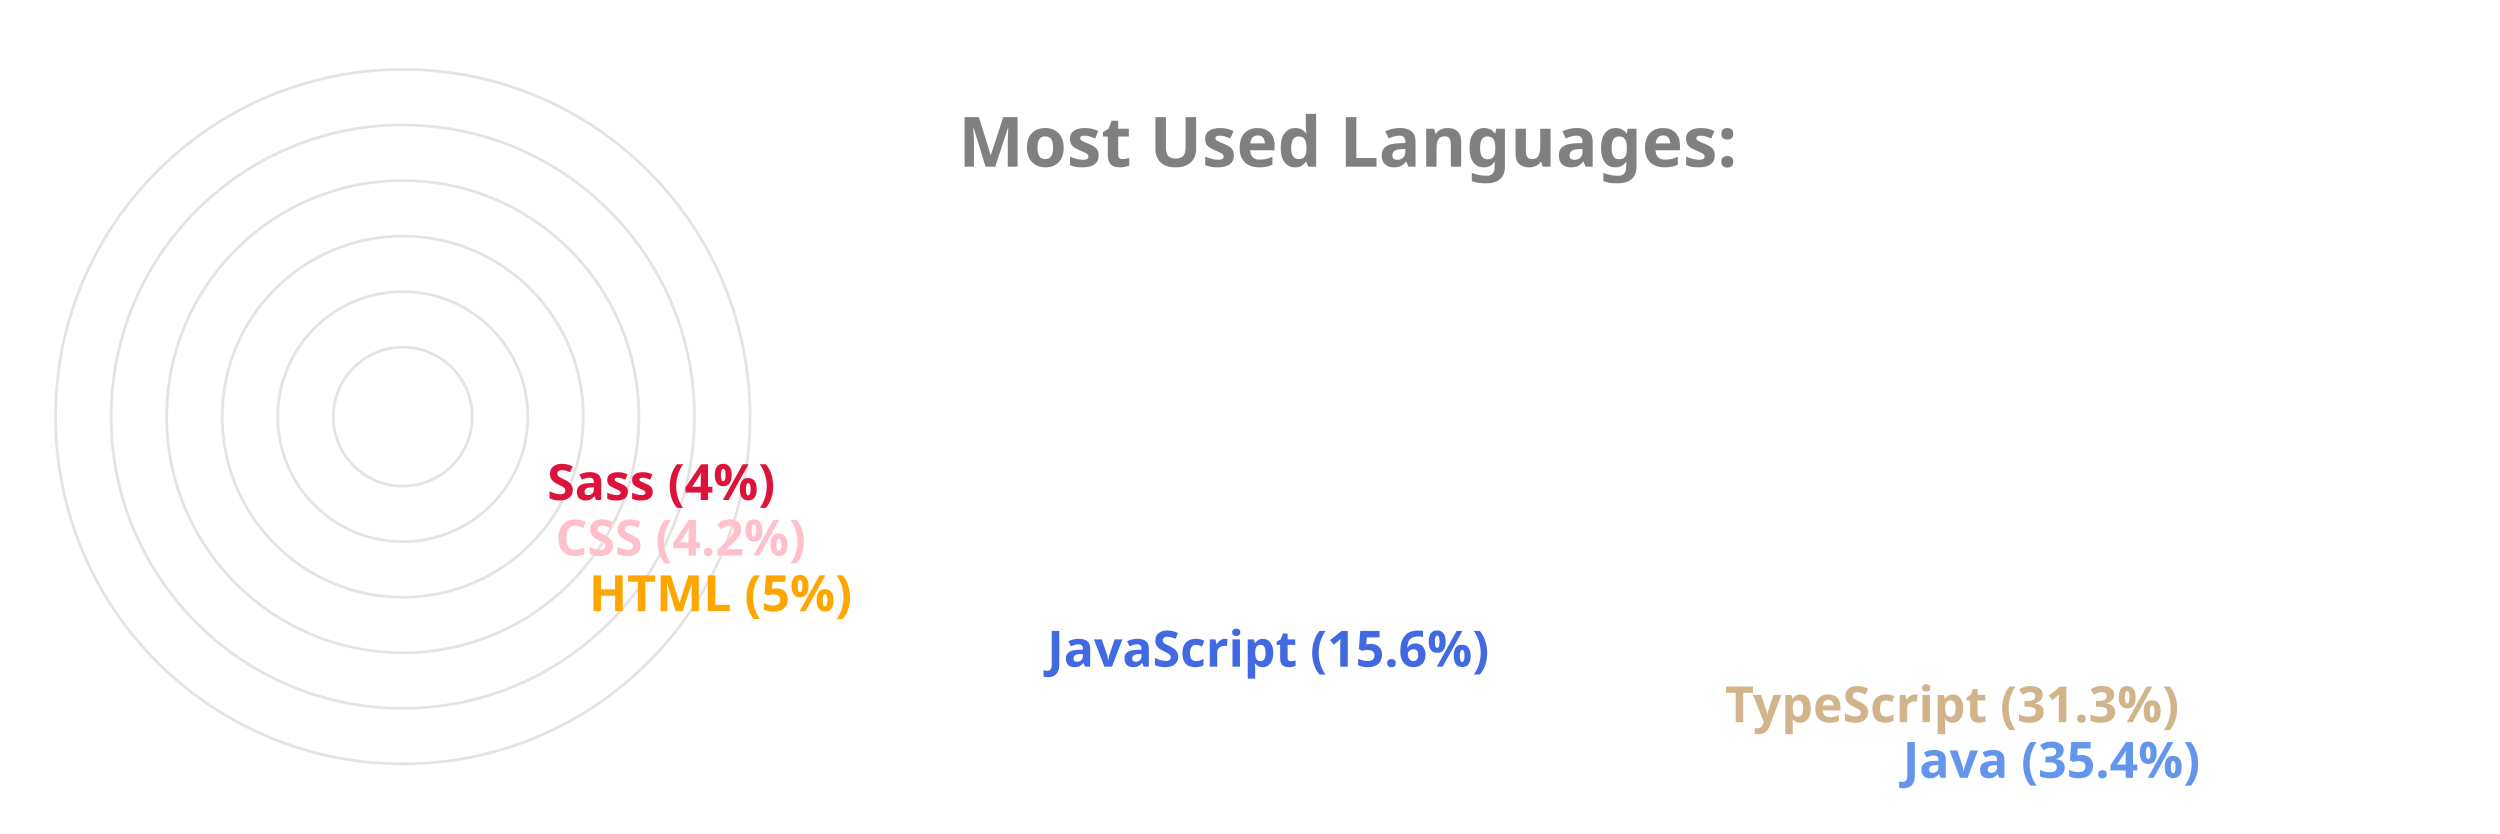
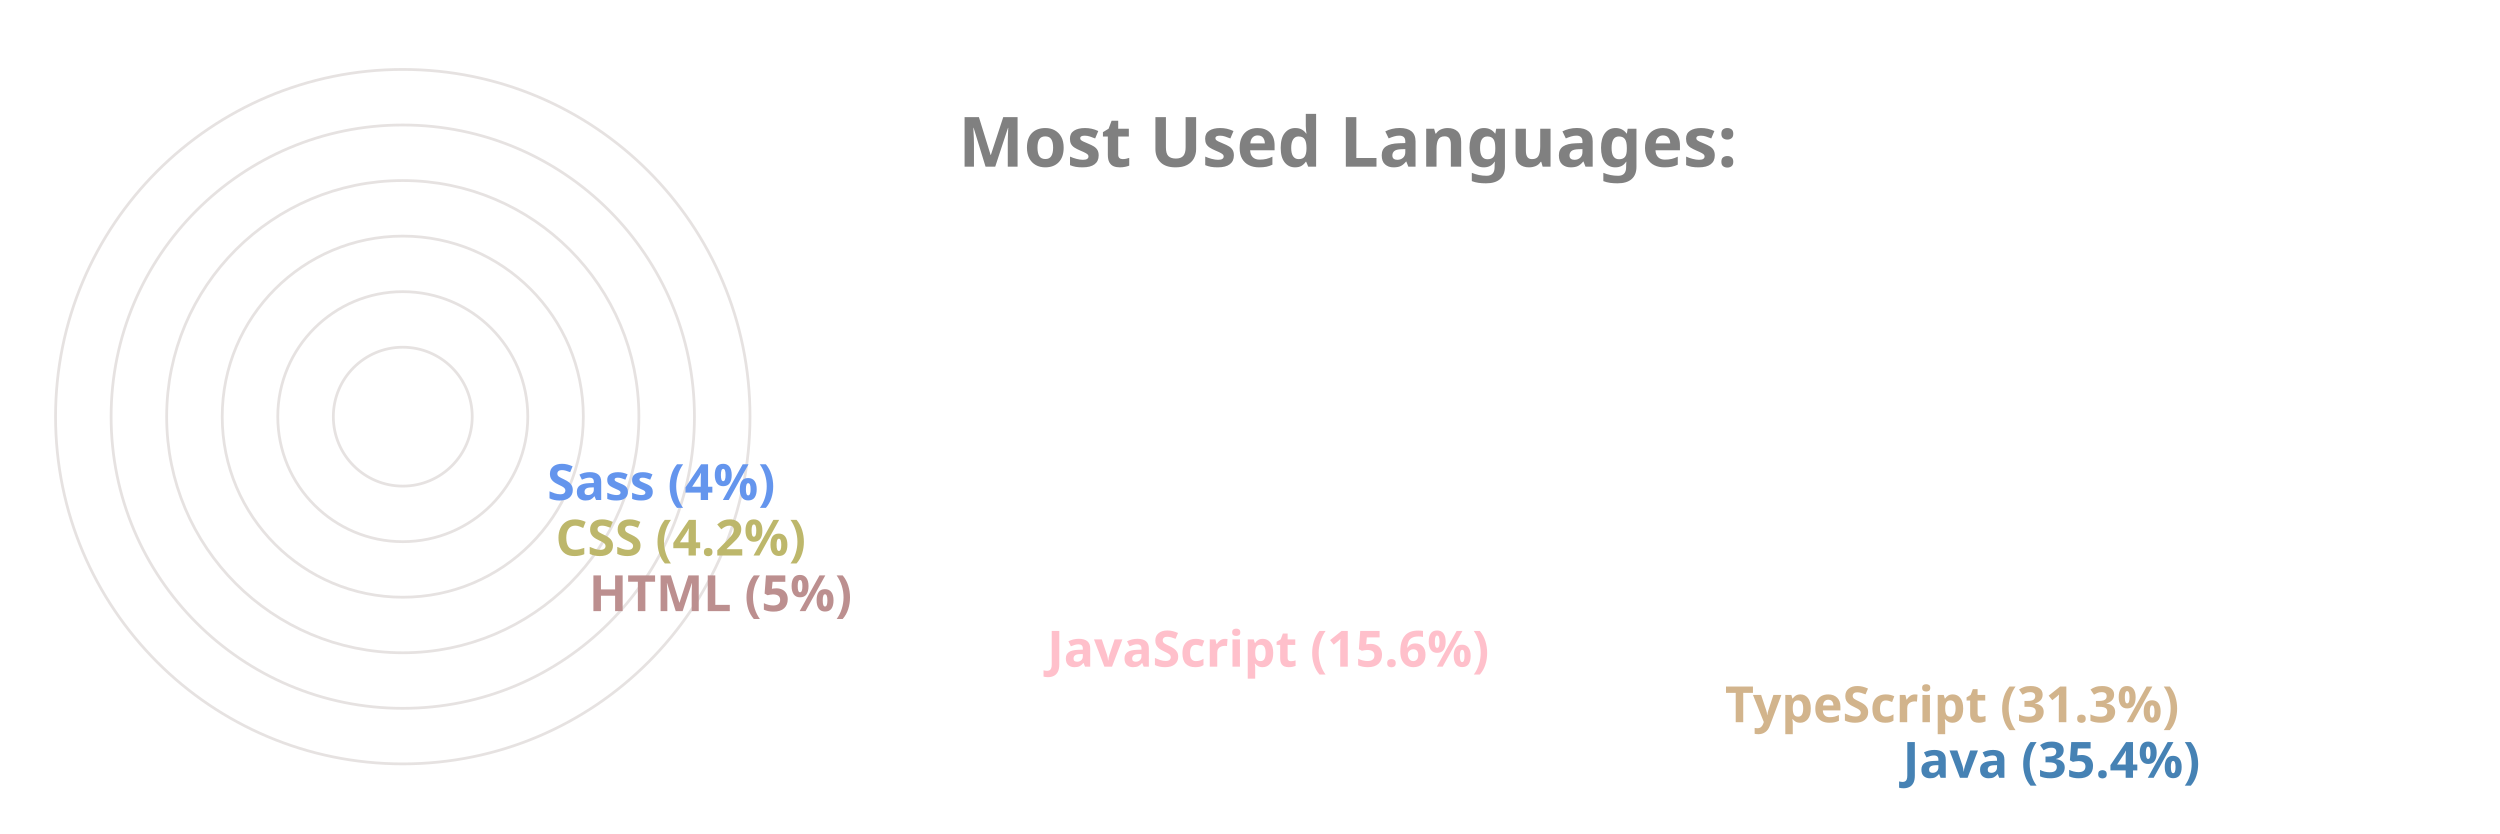
<svg xmlns="http://www.w3.org/2000/svg" viewBox="0 0 650 300" height="200px" width="600px">
  <style>
		.label {
			font: bold 25px sans-serif;
			color: #404040;
			-webkit-text-stroke: 1px white;
	  	}
		.name {
			font: bold 18px sans-serif;
			color: #404040;
	  	}

		.line {
			stroke-dasharray: 1000;
			stroke-dashoffset: 1000;
			animation: dash 3.5s ease-in-out forwards;	
			animation-iteration-count: infinite;
			animation-direction: alternate-reverse;
		}

		.path {
			stroke-dasharray: 1000;
			stroke-dashoffset: 1000;
			animation: dash 3.5s ease-in-out forwards;	
			animation-iteration-count: infinite;
			animation-direction: alternate-reverse;
		}
		  
		@keyframes dash {
			to {
				stroke-dashoffset: 0;
			}
		}

	</style>
  <g stroke="#E6E2E1" fill="none" stroke-width="1">
    <circle cx="20" cy="150" r="125" />
    <circle cx="20" cy="150" r="105" />
    <circle cx="20" cy="150" r="85" />
    <circle cx="20" cy="150" r="65" />
    <circle cx="20" cy="150" r="45" />
    <circle cx="20" cy="150" r="25" />
  </g>
  <g fill="none" stroke-width="20" class="line">
-     <line x2="550" y2="275" x1="20" y1="275" stroke="CornflowerBlue" />
+     <line x2="550" y2="275" x1="20" y1="275" stroke="SteelBlue" />
    <line x2="486" y2="255" x1="20" y1="255" stroke="Tan" />
-     <line x2="242" y2="235" x1="20" y1="235" stroke="RoyalBlue" />
-     <line x2="77" y2="215" x1="20" y1="215" stroke="Orange" />
-     <line x2="65" y2="195" x1="20" y1="195" stroke="Pink" />
-     <line x2="62" y2="175" x1="20" y1="175" stroke="Crimson" />
+     <line x2="242" y2="235" x1="20" y1="235" stroke="Pink" />
+     <line x2="77" y2="215" x1="20" y1="215" stroke="RosyBrown" />
+     <line x2="65" y2="195" x1="20" y1="195" stroke="DarkKhaki" />
+     <line x2="62" y2="175" x1="20" y1="175" stroke="CornflowerBlue" />
  </g>
  <g fill="none" stroke-width="20" stroke-linecap="round" class="path">
-     <path d="M 20 275 A 125 125 45 0 1 -82 78" stroke="CornflowerBlue" />
+     <path d="M 20 275 A 125 125 45 0 1 -82 78" stroke="SteelBlue" />
    <path d="M 20 255 A 105 105 45 0 1 -70 95" stroke="Tan" />
-     <path d="M 20 235 A 85 85 45 0 1 -61 126" stroke="RoyalBlue" />
-     <path d="M 20 215 A 65 65 45 0 1 -44 144" stroke="Orange" />
-     <path d="M 20 195 A 45 45 45 0 1 -24 146" stroke="Pink" />
-     <path d="M 20 175 A 25 25 45 0 1 -4 148" stroke="Crimson" />
+     <path d="M 20 235 A 85 85 45 0 1 -61 126" stroke="Pink" />
+     <path d="M 20 215 A 65 65 45 0 1 -44 144" stroke="RosyBrown" />
+     <path d="M 20 195 A 45 45 45 0 1 -24 146" stroke="DarkKhaki" />
+     <path d="M 20 175 A 25 25 45 0 1 -4 148" stroke="CornflowerBlue" />
  </g>
  <g class="name">
-     <text x="560" y="280" fill="CornflowerBlue">Java (35.4%)</text>
+     <text x="560" y="280" fill="SteelBlue">Java (35.4%)</text>
    <text x="496" y="260" fill="Tan">TypeScript (31.3%)</text>
-     <text x="252" y="240" fill="RoyalBlue">JavaScript (15.6%)</text>
-     <text x="87" y="220" fill="Orange">HTML (5%)</text>
-     <text x="75" y="200" fill="Pink">CSS (4.2%)</text>
-     <text x="72" y="180" fill="Crimson">Sass (4%)</text>
+     <text x="252" y="240" fill="Pink">JavaScript (15.6%)</text>
+     <text x="87" y="220" fill="RosyBrown">HTML (5%)</text>
+     <text x="75" y="200" fill="DarkKhaki">CSS (4.2%)</text>
+     <text x="72" y="180" fill="CornflowerBlue">Sass (4%)</text>
  </g>
  <g class="label">
    <text x="220" y="60" fill="grey">Most Used Languages:</text>
  </g>
</svg>
